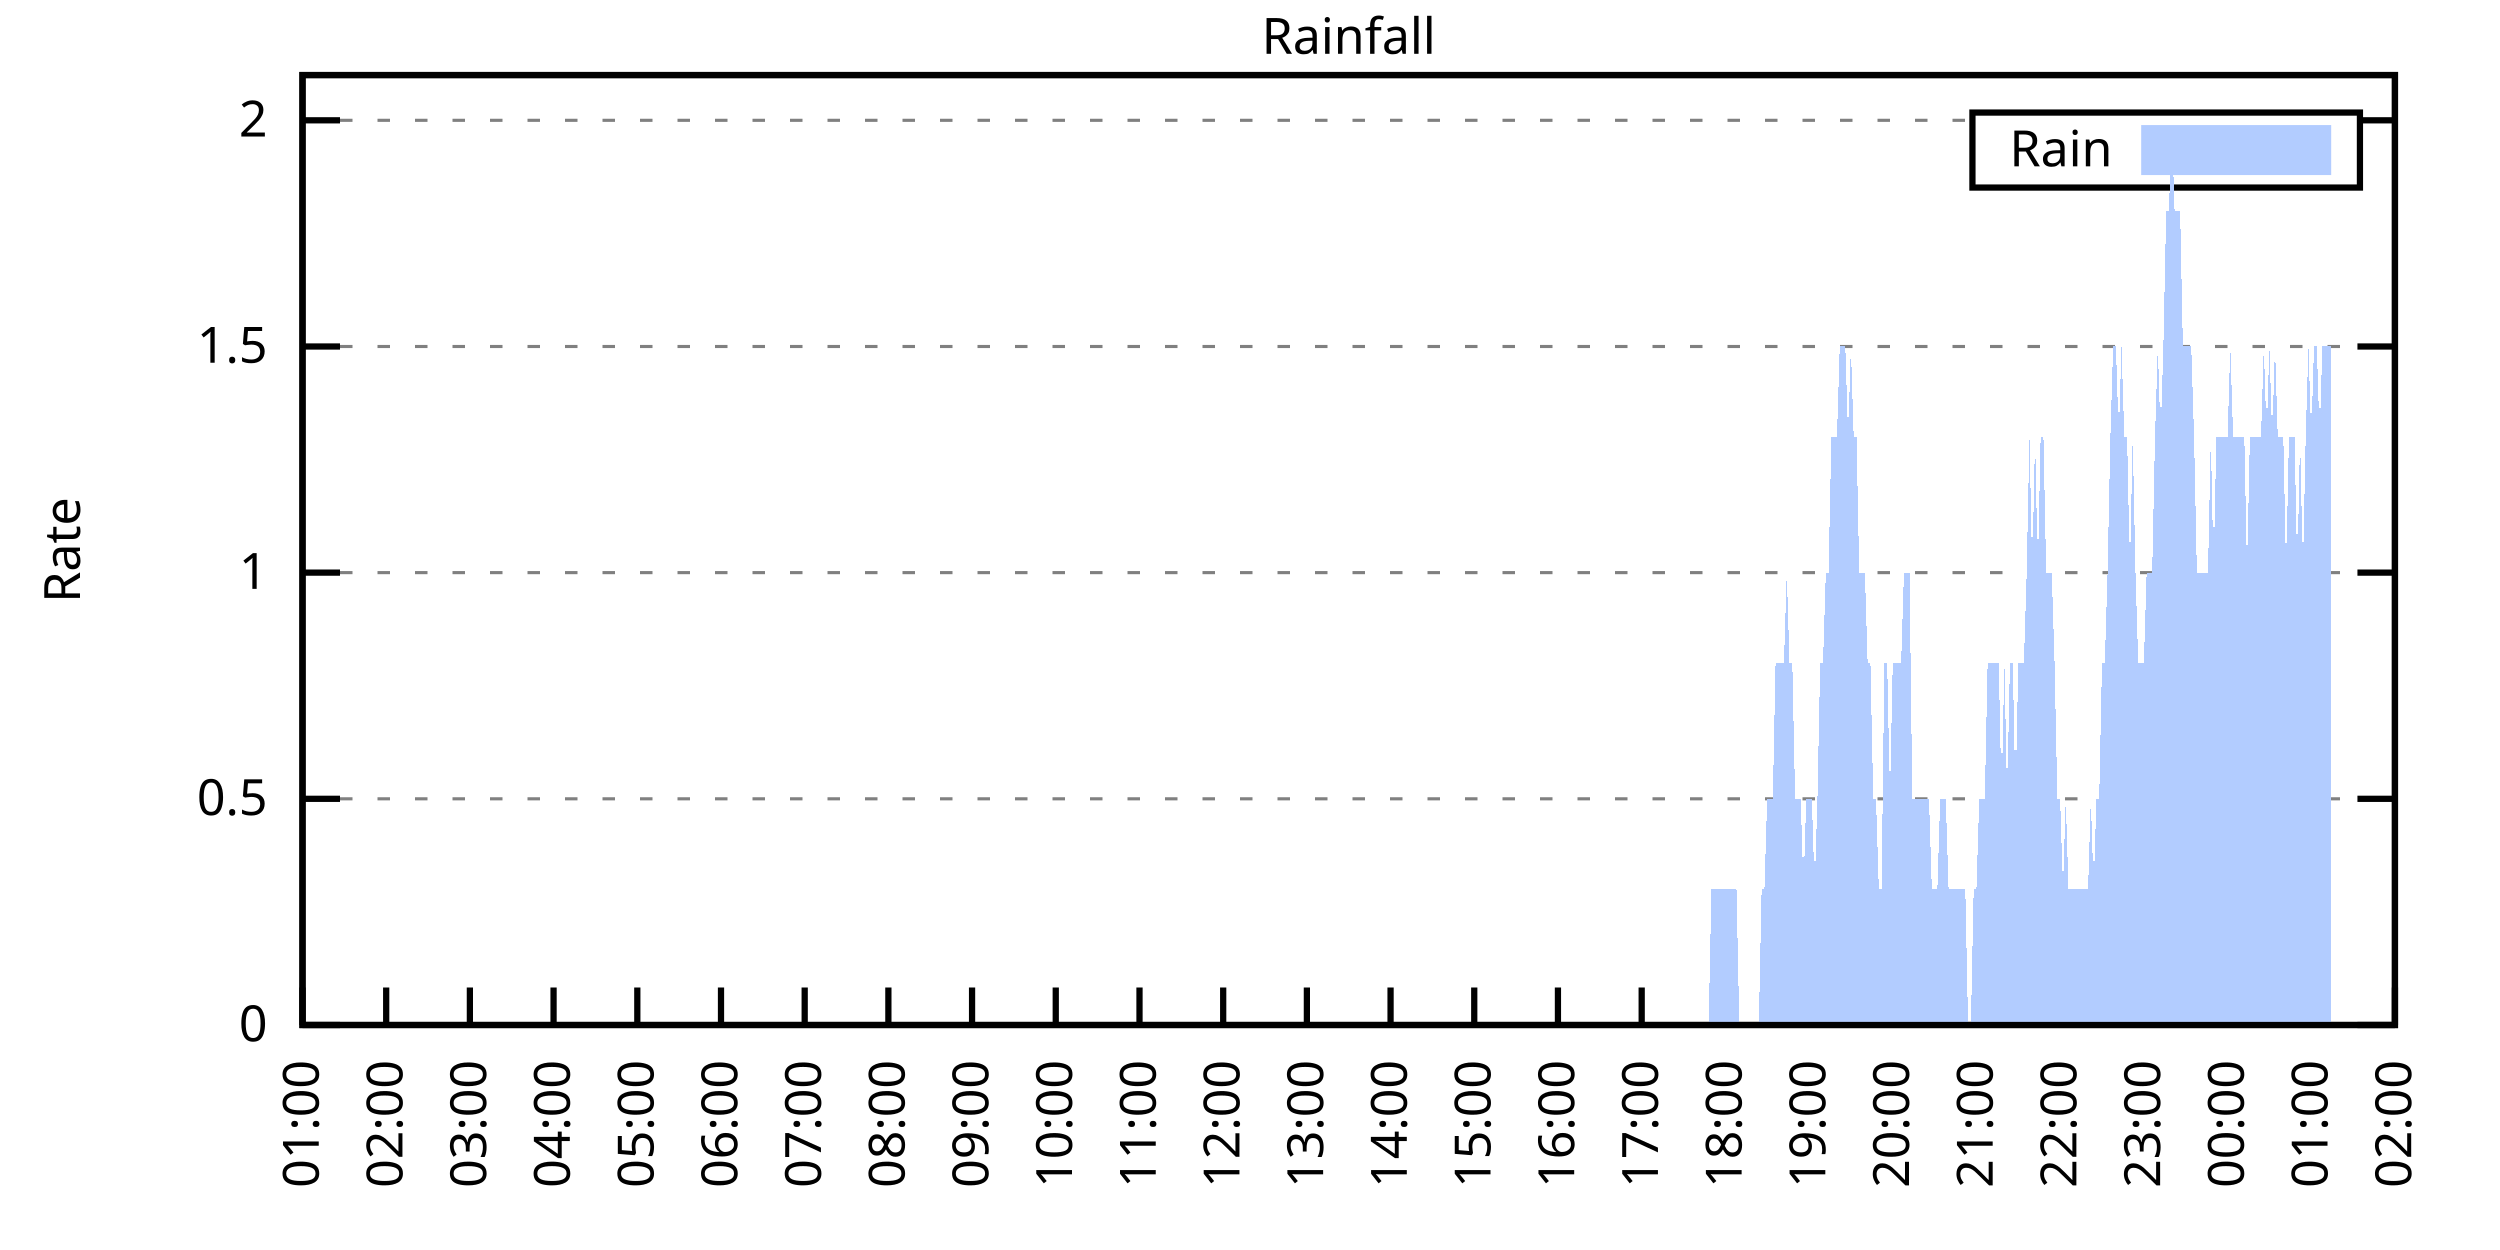
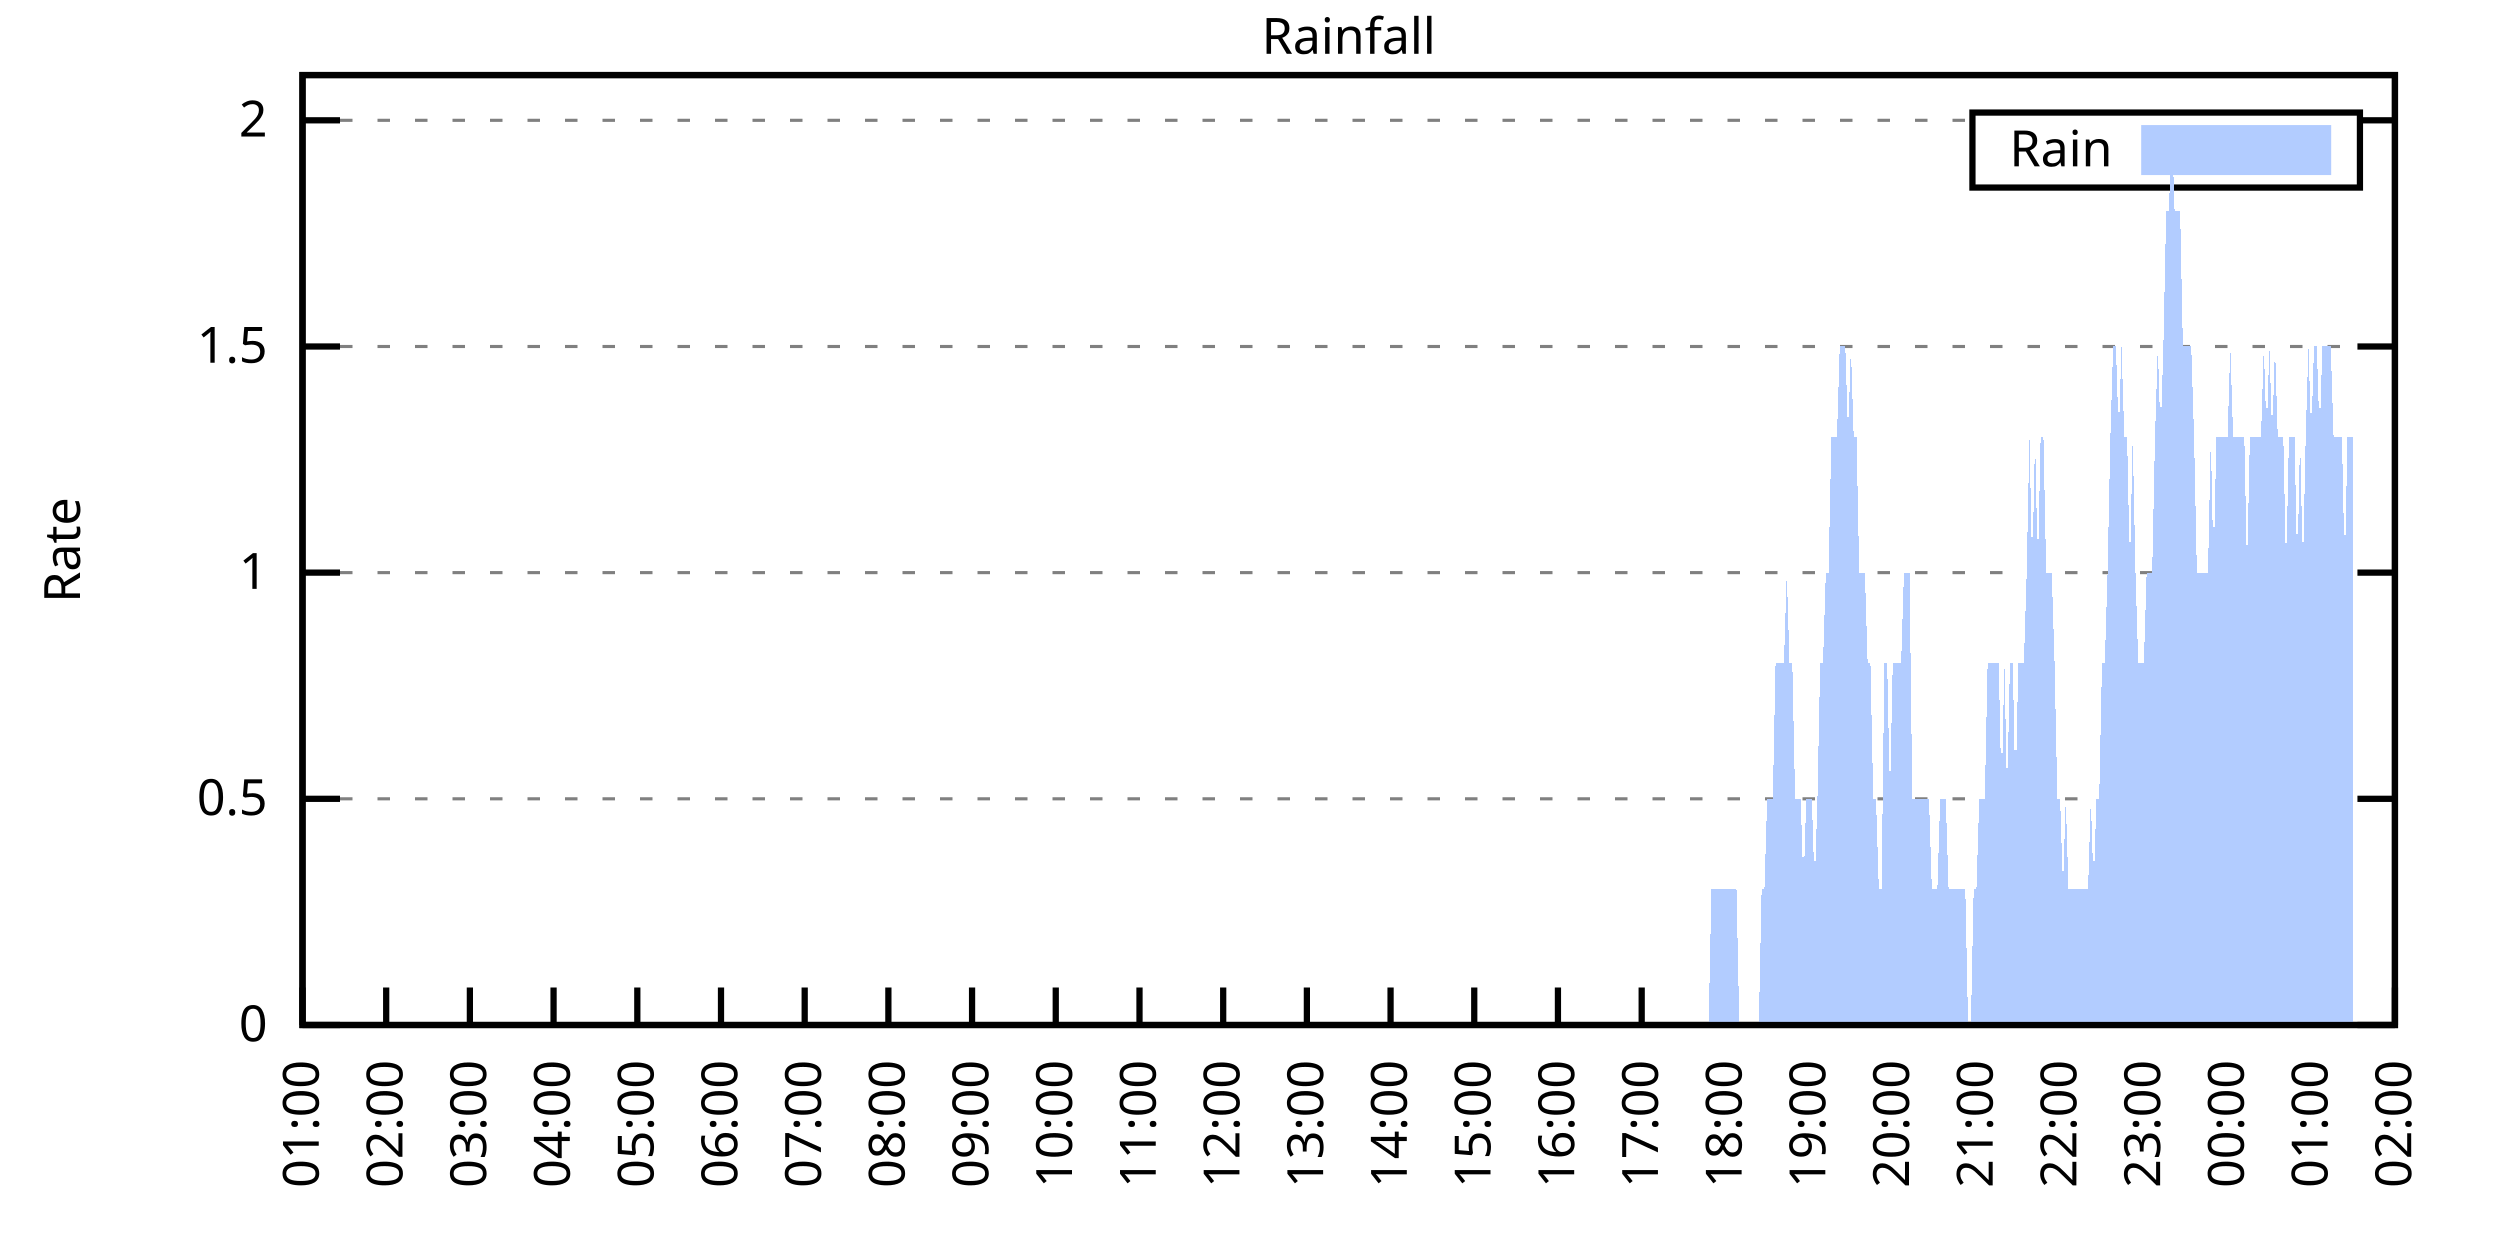
<svg xmlns="http://www.w3.org/2000/svg" xmlns:xlink="http://www.w3.org/1999/xlink" width="400" height="200" viewBox="0 0 400 200">
  <g id="gnuplot_canvas">
    <rect x="0" y="0" width="400" height="200" fill="none" />
    <defs>
      <circle id="gpDot" r="0.5" stroke-width="0.5" stroke="currentColor" />
      <path id="gpPt0" stroke-width="0.333" stroke="currentColor" d="M-1,0 h2 M0,-1 v2" />
      <path id="gpPt1" stroke-width="0.333" stroke="currentColor" d="M-1,-1 L1,1 M1,-1 L-1,1" />
      <path id="gpPt2" stroke-width="0.333" stroke="currentColor" d="M-1,0 L1,0 M0,-1 L0,1 M-1,-1 L1,1 M-1,1 L1,-1" />
      <rect id="gpPt3" stroke-width="0.333" stroke="currentColor" x="-1" y="-1" width="2" height="2" />
      <rect id="gpPt4" stroke-width="0.333" stroke="currentColor" fill="currentColor" x="-1" y="-1" width="2" height="2" />
      <circle id="gpPt5" stroke-width="0.333" stroke="currentColor" cx="0" cy="0" r="1" />
      <use xlink:href="#gpPt5" id="gpPt6" fill="currentColor" stroke="none" />
      <path id="gpPt7" stroke-width="0.333" stroke="currentColor" d="M0,-1.33 L-1.33,0.67 L1.33,0.67 z" />
      <use xlink:href="#gpPt7" id="gpPt8" fill="currentColor" stroke="none" />
      <use xlink:href="#gpPt7" id="gpPt9" stroke="currentColor" transform="rotate(180)" />
      <use xlink:href="#gpPt9" id="gpPt10" fill="currentColor" stroke="none" />
      <use xlink:href="#gpPt3" id="gpPt11" stroke="currentColor" transform="rotate(45)" />
      <use xlink:href="#gpPt11" id="gpPt12" fill="currentColor" stroke="none" />
      <path id="gpPt13" stroke-width="0.333" stroke="currentColor" d="M0,1.330 L1.265,0.411 L0.782,-1.067 L-0.782,-1.076 L-1.265,0.411 z" />
      <use xlink:href="#gpPt13" id="gpPt14" fill="currentColor" stroke="none" />
      <filter id="textbox" filterUnits="objectBoundingBox" x="0" y="0" height="1" width="1">
        <feFlood flood-color="white" flood-opacity="1" result="bgnd" />
        <feComposite in="SourceGraphic" in2="bgnd" operator="atop" />
      </filter>
      <filter id="greybox" filterUnits="objectBoundingBox" x="0" y="0" height="1" width="1">
        <feFlood flood-color="lightgrey" flood-opacity="1" result="grey" />
        <feComposite in="SourceGraphic" in2="grey" operator="atop" />
      </filter>
    </defs>
    <g fill="none" color="white" stroke="currentColor" stroke-width="1.00" stroke-linecap="butt" stroke-linejoin="miter">
</g>
    <g fill="none" color="black" stroke="currentColor" stroke-width="1.00" stroke-linecap="butt" stroke-linejoin="miter">
      <g stroke="none" shape-rendering="crispEdges">
        <polygon fill="rgb(255, 255, 255)" points="48.40,164.00 383.18,164.00 383.18,12.02 48.40,12.02 " />
      </g>
    </g>
    <g fill="none" color="black" stroke="currentColor" stroke-width="1.00" stroke-linecap="butt" stroke-linejoin="miter">
</g>
    <g fill="none" color="black" stroke="black" stroke-width="0.50" stroke-linecap="butt" stroke-linejoin="miter">
</g>
    <g fill="none" color="gray" stroke="currentColor" stroke-width="0.50" stroke-linecap="butt" stroke-linejoin="miter">
      <path stroke="gray" stroke-dasharray="2,4" class="gridline" d="M48.40,164.00 L383.19,164.00  " />
    </g>
    <g fill="none" color="gray" stroke="gray" stroke-width="1.00" stroke-linecap="butt" stroke-linejoin="miter">
</g>
    <g fill="none" color="black" stroke="currentColor" stroke-width="1.00" stroke-linecap="butt" stroke-linejoin="miter">
      <path stroke="black" d="M48.40,164.00 L54.40,164.00 M383.19,164.00 L377.19,164.00  " />
      <g transform="translate(42.80,166.60)" stroke="none" fill="black" font-family="Sans" font-size="8.00" text-anchor="end">
        <text>
          <tspan font-family="Sans"> 0</tspan>
        </text>
      </g>
    </g>
    <g fill="none" color="black" stroke="currentColor" stroke-width="1.00" stroke-linecap="butt" stroke-linejoin="miter">
</g>
    <g fill="none" color="black" stroke="black" stroke-width="0.50" stroke-linecap="butt" stroke-linejoin="miter">
</g>
    <g fill="none" color="gray" stroke="currentColor" stroke-width="0.50" stroke-linecap="butt" stroke-linejoin="miter">
      <path stroke="gray" stroke-dasharray="2,4" class="gridline" d="M48.40,127.81 L383.19,127.81  " />
    </g>
    <g fill="none" color="gray" stroke="gray" stroke-width="1.00" stroke-linecap="butt" stroke-linejoin="miter">
</g>
    <g fill="none" color="black" stroke="currentColor" stroke-width="1.00" stroke-linecap="butt" stroke-linejoin="miter">
      <path stroke="black" d="M48.40,127.81 L54.40,127.81 M383.19,127.81 L377.19,127.81  " />
      <g transform="translate(42.80,130.41)" stroke="none" fill="black" font-family="Sans" font-size="8.00" text-anchor="end">
        <text>
          <tspan font-family="Sans"> 0.5</tspan>
        </text>
      </g>
    </g>
    <g fill="none" color="black" stroke="currentColor" stroke-width="1.00" stroke-linecap="butt" stroke-linejoin="miter">
</g>
    <g fill="none" color="black" stroke="black" stroke-width="0.50" stroke-linecap="butt" stroke-linejoin="miter">
</g>
    <g fill="none" color="gray" stroke="currentColor" stroke-width="0.50" stroke-linecap="butt" stroke-linejoin="miter">
      <path stroke="gray" stroke-dasharray="2,4" class="gridline" d="M48.40,91.62 L383.19,91.62  " />
    </g>
    <g fill="none" color="gray" stroke="gray" stroke-width="1.00" stroke-linecap="butt" stroke-linejoin="miter">
</g>
    <g fill="none" color="black" stroke="currentColor" stroke-width="1.00" stroke-linecap="butt" stroke-linejoin="miter">
      <path stroke="black" d="M48.40,91.62 L54.40,91.62 M383.19,91.62 L377.19,91.62  " />
      <g transform="translate(42.80,94.22)" stroke="none" fill="black" font-family="Sans" font-size="8.00" text-anchor="end">
        <text>
          <tspan font-family="Sans"> 1</tspan>
        </text>
      </g>
    </g>
    <g fill="none" color="black" stroke="currentColor" stroke-width="1.00" stroke-linecap="butt" stroke-linejoin="miter">
</g>
    <g fill="none" color="black" stroke="black" stroke-width="0.50" stroke-linecap="butt" stroke-linejoin="miter">
</g>
    <g fill="none" color="gray" stroke="currentColor" stroke-width="0.50" stroke-linecap="butt" stroke-linejoin="miter">
      <path stroke="gray" stroke-dasharray="2,4" class="gridline" d="M48.40,55.44 L383.19,55.44  " />
    </g>
    <g fill="none" color="gray" stroke="gray" stroke-width="1.00" stroke-linecap="butt" stroke-linejoin="miter">
</g>
    <g fill="none" color="black" stroke="currentColor" stroke-width="1.00" stroke-linecap="butt" stroke-linejoin="miter">
      <path stroke="black" d="M48.40,55.44 L54.40,55.44 M383.19,55.44 L377.19,55.44  " />
      <g transform="translate(42.80,58.04)" stroke="none" fill="black" font-family="Sans" font-size="8.00" text-anchor="end">
        <text>
          <tspan font-family="Sans"> 1.5</tspan>
        </text>
      </g>
    </g>
    <g fill="none" color="black" stroke="currentColor" stroke-width="1.00" stroke-linecap="butt" stroke-linejoin="miter">
</g>
    <g fill="none" color="black" stroke="black" stroke-width="0.50" stroke-linecap="butt" stroke-linejoin="miter">
</g>
    <g fill="none" color="gray" stroke="currentColor" stroke-width="0.50" stroke-linecap="butt" stroke-linejoin="miter">
      <path stroke="gray" stroke-dasharray="2,4" class="gridline" d="M48.40,19.25 L315.59,19.25 M377.59,19.25 L383.19,19.25  " />
    </g>
    <g fill="none" color="gray" stroke="gray" stroke-width="1.00" stroke-linecap="butt" stroke-linejoin="miter">
</g>
    <g fill="none" color="black" stroke="currentColor" stroke-width="1.00" stroke-linecap="butt" stroke-linejoin="miter">
      <path stroke="black" d="M48.40,19.25 L54.40,19.25 M383.19,19.25 L377.19,19.25  " />
      <g transform="translate(42.80,21.85)" stroke="none" fill="black" font-family="Sans" font-size="8.00" text-anchor="end">
        <text>
          <tspan font-family="Sans"> 2</tspan>
        </text>
      </g>
    </g>
    <g fill="none" color="black" stroke="currentColor" stroke-width="1.00" stroke-linecap="butt" stroke-linejoin="miter">
      <path stroke="black" d="M48.40,164.00 L48.40,158.00  " />
      <g transform="translate(51.00,169.60) rotate(270.00)" stroke="none" fill="black" font-family="Sans" font-size="8.00" text-anchor="end">
        <text>
          <tspan font-family="Sans">01:00</tspan>
        </text>
      </g>
    </g>
    <g fill="none" color="black" stroke="currentColor" stroke-width="1.00" stroke-linecap="butt" stroke-linejoin="miter">
      <path stroke="black" d="M61.79,164.00 L61.79,158.00  " />
      <g transform="translate(64.39,169.60) rotate(270.00)" stroke="none" fill="black" font-family="Sans" font-size="8.00" text-anchor="end">
        <text>
          <tspan font-family="Sans">02:00</tspan>
        </text>
      </g>
    </g>
    <g fill="none" color="black" stroke="currentColor" stroke-width="1.00" stroke-linecap="butt" stroke-linejoin="miter">
      <path stroke="black" d="M75.18,164.00 L75.18,158.00  " />
      <g transform="translate(77.78,169.60) rotate(270.00)" stroke="none" fill="black" font-family="Sans" font-size="8.00" text-anchor="end">
        <text>
          <tspan font-family="Sans">03:00</tspan>
        </text>
      </g>
    </g>
    <g fill="none" color="black" stroke="currentColor" stroke-width="1.00" stroke-linecap="butt" stroke-linejoin="miter">
      <path stroke="black" d="M88.57,164.00 L88.57,158.00  " />
      <g transform="translate(91.17,169.60) rotate(270.00)" stroke="none" fill="black" font-family="Sans" font-size="8.00" text-anchor="end">
        <text>
          <tspan font-family="Sans">04:00</tspan>
        </text>
      </g>
    </g>
    <g fill="none" color="black" stroke="currentColor" stroke-width="1.00" stroke-linecap="butt" stroke-linejoin="miter">
      <path stroke="black" d="M101.97,164.00 L101.97,158.00  " />
      <g transform="translate(104.57,169.60) rotate(270.00)" stroke="none" fill="black" font-family="Sans" font-size="8.00" text-anchor="end">
        <text>
          <tspan font-family="Sans">05:00</tspan>
        </text>
      </g>
    </g>
    <g fill="none" color="black" stroke="currentColor" stroke-width="1.00" stroke-linecap="butt" stroke-linejoin="miter">
      <path stroke="black" d="M115.36,164.00 L115.36,158.00  " />
      <g transform="translate(117.96,169.60) rotate(270.00)" stroke="none" fill="black" font-family="Sans" font-size="8.00" text-anchor="end">
        <text>
          <tspan font-family="Sans">06:00</tspan>
        </text>
      </g>
    </g>
    <g fill="none" color="black" stroke="currentColor" stroke-width="1.00" stroke-linecap="butt" stroke-linejoin="miter">
      <path stroke="black" d="M128.75,164.00 L128.75,158.00  " />
      <g transform="translate(131.35,169.60) rotate(270.00)" stroke="none" fill="black" font-family="Sans" font-size="8.00" text-anchor="end">
        <text>
          <tspan font-family="Sans">07:00</tspan>
        </text>
      </g>
    </g>
    <g fill="none" color="black" stroke="currentColor" stroke-width="1.00" stroke-linecap="butt" stroke-linejoin="miter">
      <path stroke="black" d="M142.14,164.00 L142.14,158.00  " />
      <g transform="translate(144.74,169.60) rotate(270.00)" stroke="none" fill="black" font-family="Sans" font-size="8.00" text-anchor="end">
        <text>
          <tspan font-family="Sans">08:00</tspan>
        </text>
      </g>
    </g>
    <g fill="none" color="black" stroke="currentColor" stroke-width="1.00" stroke-linecap="butt" stroke-linejoin="miter">
      <path stroke="black" d="M155.53,164.00 L155.53,158.00  " />
      <g transform="translate(158.13,169.60) rotate(270.00)" stroke="none" fill="black" font-family="Sans" font-size="8.00" text-anchor="end">
        <text>
          <tspan font-family="Sans">09:00</tspan>
        </text>
      </g>
    </g>
    <g fill="none" color="black" stroke="currentColor" stroke-width="1.00" stroke-linecap="butt" stroke-linejoin="miter">
      <path stroke="black" d="M168.92,164.00 L168.92,158.00  " />
      <g transform="translate(171.52,169.60) rotate(270.00)" stroke="none" fill="black" font-family="Sans" font-size="8.00" text-anchor="end">
        <text>
          <tspan font-family="Sans">10:00</tspan>
        </text>
      </g>
    </g>
    <g fill="none" color="black" stroke="currentColor" stroke-width="1.00" stroke-linecap="butt" stroke-linejoin="miter">
      <path stroke="black" d="M182.32,164.00 L182.32,158.00  " />
      <g transform="translate(184.92,169.60) rotate(270.00)" stroke="none" fill="black" font-family="Sans" font-size="8.00" text-anchor="end">
        <text>
          <tspan font-family="Sans">11:00</tspan>
        </text>
      </g>
    </g>
    <g fill="none" color="black" stroke="currentColor" stroke-width="1.00" stroke-linecap="butt" stroke-linejoin="miter">
      <path stroke="black" d="M195.71,164.00 L195.71,158.00  " />
      <g transform="translate(198.31,169.60) rotate(270.00)" stroke="none" fill="black" font-family="Sans" font-size="8.00" text-anchor="end">
        <text>
          <tspan font-family="Sans">12:00</tspan>
        </text>
      </g>
    </g>
    <g fill="none" color="black" stroke="currentColor" stroke-width="1.00" stroke-linecap="butt" stroke-linejoin="miter">
      <path stroke="black" d="M209.10,164.00 L209.10,158.00  " />
      <g transform="translate(211.70,169.60) rotate(270.00)" stroke="none" fill="black" font-family="Sans" font-size="8.00" text-anchor="end">
        <text>
          <tspan font-family="Sans">13:00</tspan>
        </text>
      </g>
    </g>
    <g fill="none" color="black" stroke="currentColor" stroke-width="1.00" stroke-linecap="butt" stroke-linejoin="miter">
      <path stroke="black" d="M222.49,164.00 L222.49,158.00  " />
      <g transform="translate(225.09,169.60) rotate(270.00)" stroke="none" fill="black" font-family="Sans" font-size="8.00" text-anchor="end">
        <text>
          <tspan font-family="Sans">14:00</tspan>
        </text>
      </g>
    </g>
    <g fill="none" color="black" stroke="currentColor" stroke-width="1.00" stroke-linecap="butt" stroke-linejoin="miter">
      <path stroke="black" d="M235.88,164.00 L235.88,158.00  " />
      <g transform="translate(238.48,169.60) rotate(270.00)" stroke="none" fill="black" font-family="Sans" font-size="8.00" text-anchor="end">
        <text>
          <tspan font-family="Sans">15:00</tspan>
        </text>
      </g>
    </g>
    <g fill="none" color="black" stroke="currentColor" stroke-width="1.00" stroke-linecap="butt" stroke-linejoin="miter">
      <path stroke="black" d="M249.27,164.00 L249.27,158.00  " />
      <g transform="translate(251.87,169.60) rotate(270.00)" stroke="none" fill="black" font-family="Sans" font-size="8.00" text-anchor="end">
        <text>
          <tspan font-family="Sans">16:00</tspan>
        </text>
      </g>
    </g>
    <g fill="none" color="black" stroke="currentColor" stroke-width="1.00" stroke-linecap="butt" stroke-linejoin="miter">
      <path stroke="black" d="M262.67,164.00 L262.67,158.00  " />
      <g transform="translate(265.27,169.60) rotate(270.00)" stroke="none" fill="black" font-family="Sans" font-size="8.00" text-anchor="end">
        <text>
          <tspan font-family="Sans">17:00</tspan>
        </text>
      </g>
    </g>
    <g fill="none" color="black" stroke="currentColor" stroke-width="1.00" stroke-linecap="butt" stroke-linejoin="miter">
      <path stroke="black" d="M276.06,164.00 L276.06,158.00  " />
      <g transform="translate(278.66,169.60) rotate(270.00)" stroke="none" fill="black" font-family="Sans" font-size="8.00" text-anchor="end">
        <text>
          <tspan font-family="Sans">18:00</tspan>
        </text>
      </g>
    </g>
    <g fill="none" color="black" stroke="currentColor" stroke-width="1.00" stroke-linecap="butt" stroke-linejoin="miter">
      <path stroke="black" d="M289.45,164.00 L289.45,158.00  " />
      <g transform="translate(292.05,169.60) rotate(270.00)" stroke="none" fill="black" font-family="Sans" font-size="8.00" text-anchor="end">
        <text>
          <tspan font-family="Sans">19:00</tspan>
        </text>
      </g>
    </g>
    <g fill="none" color="black" stroke="currentColor" stroke-width="1.00" stroke-linecap="butt" stroke-linejoin="miter">
      <path stroke="black" d="M302.84,164.00 L302.84,158.00  " />
      <g transform="translate(305.44,169.60) rotate(270.00)" stroke="none" fill="black" font-family="Sans" font-size="8.00" text-anchor="end">
        <text>
          <tspan font-family="Sans">20:00</tspan>
        </text>
      </g>
    </g>
    <g fill="none" color="black" stroke="currentColor" stroke-width="1.00" stroke-linecap="butt" stroke-linejoin="miter">
      <path stroke="black" d="M316.23,164.00 L316.23,158.00  " />
      <g transform="translate(318.83,169.60) rotate(270.00)" stroke="none" fill="black" font-family="Sans" font-size="8.00" text-anchor="end">
        <text>
          <tspan font-family="Sans">21:00</tspan>
        </text>
      </g>
    </g>
    <g fill="none" color="black" stroke="currentColor" stroke-width="1.00" stroke-linecap="butt" stroke-linejoin="miter">
      <path stroke="black" d="M329.62,164.00 L329.62,158.00  " />
      <g transform="translate(332.22,169.60) rotate(270.00)" stroke="none" fill="black" font-family="Sans" font-size="8.00" text-anchor="end">
        <text>
          <tspan font-family="Sans">22:00</tspan>
        </text>
      </g>
    </g>
    <g fill="none" color="black" stroke="currentColor" stroke-width="1.00" stroke-linecap="butt" stroke-linejoin="miter">
      <path stroke="black" d="M343.02,164.00 L343.02,158.00  " />
      <g transform="translate(345.62,169.60) rotate(270.00)" stroke="none" fill="black" font-family="Sans" font-size="8.00" text-anchor="end">
        <text>
          <tspan font-family="Sans">23:00</tspan>
        </text>
      </g>
    </g>
    <g fill="none" color="black" stroke="currentColor" stroke-width="1.00" stroke-linecap="butt" stroke-linejoin="miter">
      <path stroke="black" d="M356.41,164.00 L356.41,158.00  " />
      <g transform="translate(359.01,169.60) rotate(270.00)" stroke="none" fill="black" font-family="Sans" font-size="8.00" text-anchor="end">
        <text>
          <tspan font-family="Sans">00:00</tspan>
        </text>
      </g>
    </g>
    <g fill="none" color="black" stroke="currentColor" stroke-width="1.00" stroke-linecap="butt" stroke-linejoin="miter">
      <path stroke="black" d="M369.80,164.00 L369.80,158.00  " />
      <g transform="translate(372.40,169.60) rotate(270.00)" stroke="none" fill="black" font-family="Sans" font-size="8.00" text-anchor="end">
        <text>
          <tspan font-family="Sans">01:00</tspan>
        </text>
      </g>
    </g>
    <g fill="none" color="black" stroke="currentColor" stroke-width="1.00" stroke-linecap="butt" stroke-linejoin="miter">
      <path stroke="black" d="M383.19,164.00 L383.19,158.00  " />
      <g transform="translate(385.79,169.60) rotate(270.00)" stroke="none" fill="black" font-family="Sans" font-size="8.00" text-anchor="end">
        <text>
          <tspan font-family="Sans">02:00</tspan>
        </text>
      </g>
    </g>
    <g fill="none" color="black" stroke="currentColor" stroke-width="1.00" stroke-linecap="butt" stroke-linejoin="miter">
</g>
    <g fill="none" color="black" stroke="currentColor" stroke-width="1.00" stroke-linecap="butt" stroke-linejoin="miter">
      <path stroke="black" d="M48.40,12.01 L48.40,164.00 L383.19,164.00 L383.19,12.01 L48.40,12.01 Z  " />
    </g>
    <g fill="none" color="black" stroke="currentColor" stroke-width="1.00" stroke-linecap="butt" stroke-linejoin="miter">
</g>
    <g fill="none" color="black" stroke="currentColor" stroke-width="1.00" stroke-linecap="butt" stroke-linejoin="miter">
      <path stroke="black" d="M315.59,30.01 L315.59,18.01 L377.59,18.01 L377.59,30.01 L315.59,30.01 Z  " />
    </g>
    <g id="Rainfall_plot_1">
      <g fill="none" color="white" stroke="black" stroke-width="2.00" stroke-linecap="butt" stroke-linejoin="miter">
</g>
      <g fill="none" color="black" stroke="currentColor" stroke-width="2.00" stroke-linecap="butt" stroke-linejoin="miter">
        <g transform="translate(337.99,26.61)" stroke="none" fill="black" font-family="Sans" font-size="8.00" text-anchor="end">
          <text>
            <tspan font-family="Sans">Rain</tspan>
          </text>
        </g>
      </g>
      <g fill="none" color="black" stroke="currentColor" stroke-width="2.00" stroke-linecap="butt" stroke-linejoin="miter">
        <g stroke="none" shape-rendering="crispEdges">
          <polygon fill="rgb(178, 204, 255)" points="343.59,27.01 371.99,27.01 371.99,21.01 343.59,21.01 " />
        </g>
        <path stroke="rgb(178, 204, 255)" d="M343.59,27.01 L371.99,27.01 L371.99,21.01 L343.59,21.01 L343.59,27.01 Z  " />
      </g>
      <g fill="none" color="black" stroke="currentColor" stroke-width="2.00" stroke-linecap="butt" stroke-linejoin="miter">
        <g stroke="none" shape-rendering="crispEdges">
-           <polygon fill="rgb(178, 204, 255)" points="51.97,164.00 52.42,164.00 52.86,164.00 53.31,164.00 53.76,164.00 54.20,164.00 54.65,164.00 55.10,164.00 55.54,164.00 55.99,164.00 56.43,164.00 56.88,164.00 57.33,164.00 57.77,164.00 58.22,164.00 58.67,164.00 59.11,164.00 59.56,164.00 60.01,164.00 60.45,164.00 60.90,164.00 61.35,164.00 61.79,164.00 62.24,164.00 62.68,164.00 63.13,164.00 63.58,164.00 64.02,164.00 64.47,164.00 64.92,164.00 65.36,164.00 65.81,164.00 66.26,164.00 66.70,164.00 67.15,164.00 67.59,164.00 68.04,164.00 68.49,164.00 68.93,164.00 69.38,164.00 69.83,164.00 70.27,164.00 70.72,164.00 71.17,164.00 71.61,164.00 72.06,164.00 72.50,164.00 72.95,164.00 73.40,164.00 73.84,164.00 74.29,164.00 74.74,164.00 75.18,164.00 75.63,164.00 76.08,164.00 76.52,164.00 76.97,164.00 77.42,164.00 77.86,164.00 78.31,164.00 78.75,164.00 79.20,164.00 79.65,164.00 80.09,164.00 80.54,164.00 80.99,164.00 81.43,164.00 81.88,164.00 82.33,164.00 82.77,164.00 83.22,164.00 83.66,164.00 84.11,164.00 84.56,164.00 85.00,164.00 85.45,164.00 85.90,164.00 86.34,164.00 86.79,164.00 87.24,164.00 87.68,164.00 88.13,164.00 88.57,164.00 89.02,164.00 89.47,164.00 89.91,164.00 90.36,164.00 90.81,164.00 91.25,164.00 91.70,164.00 92.15,164.00 92.59,164.00 93.04,164.00 93.49,164.00 93.93,164.00 94.38,164.00 94.82,164.00 95.27,164.00 95.72,164.00 96.16,164.00 96.61,164.00 97.06,164.00 97.50,164.00 97.95,164.00 98.40,164.00 98.84,164.00 99.29,164.00 99.73,164.00 100.18,164.00 100.63,164.00 101.07,164.00 101.52,164.00 101.97,164.00 102.41,164.00 102.86,164.00 103.31,164.00 103.75,164.00 104.20,164.00 104.64,164.00 105.09,164.00 105.54,164.00 105.98,164.00 106.43,164.00 106.88,164.00 107.32,164.00 107.77,164.00 108.22,164.00 108.66,164.00 109.11,164.00 109.55,164.00 110.00,164.00 110.45,164.00 110.89,164.00 111.34,164.00 111.79,164.00 112.23,164.00 112.68,164.00 113.13,164.00 113.57,164.00 114.02,164.00 114.47,164.00 114.91,164.00 115.36,164.00 115.80,164.00 116.25,164.00 116.70,164.00 117.14,164.00 117.59,164.00 118.04,164.00 118.48,164.00 118.93,164.00 119.38,164.00 119.82,164.00 120.27,164.00 120.71,164.00 121.16,164.00 121.61,164.00 122.05,164.00 122.50,164.00 122.95,164.00 123.39,164.00 123.84,164.00 124.29,164.00 124.73,164.00 125.18,164.00 125.62,164.00 126.07,164.00 126.52,164.00 126.96,164.00 127.41,164.00 127.86,164.00 128.30,164.00 128.75,164.00 129.20,164.00 129.64,164.00 130.09,164.00 130.54,164.00 130.98,164.00 131.43,164.00 131.87,164.00 132.32,164.00 132.77,164.00 133.21,164.00 133.66,164.00 134.11,164.00 134.55,164.00 135.00,164.00 135.45,164.00 135.89,164.00 136.34,164.00 136.78,164.00 137.23,164.00 137.68,164.00 138.12,164.00 138.57,164.00 139.02,164.00 139.46,164.00 139.91,164.00 140.36,164.00 140.80,164.00 141.25,164.00 141.69,164.00 142.14,164.00 142.59,164.00 143.03,164.00 143.48,164.00 143.93,164.00 144.37,164.00 144.82,164.00 145.27,164.00 145.71,164.00 146.16,164.00 146.61,164.00 147.05,164.00 147.50,164.00 147.94,164.00 148.39,164.00 148.84,164.00 149.28,164.00 149.73,164.00 150.18,164.00 150.62,164.00 151.07,164.00 151.52,164.00 151.96,164.00 152.41,164.00 152.85,164.00 153.30,164.00 153.75,164.00 154.19,164.00 154.64,164.00 155.09,164.00 155.53,164.00 155.98,164.00 156.43,164.00 156.87,164.00 157.32,164.00 157.76,164.00 158.21,164.00 158.66,164.00 159.10,164.00 159.55,164.00 160.00,164.00 160.44,164.00 160.89,164.00 161.34,164.00 161.78,164.00 162.23,164.00 162.67,164.00 163.12,164.00 163.57,164.00 164.01,164.00 164.46,164.00 164.91,164.00 165.35,164.00 165.80,164.00 166.25,164.00 166.69,164.00 167.14,164.00 167.59,164.00 168.03,164.00 168.48,164.00 168.92,164.00 169.37,164.00 169.82,164.00 170.26,164.00 170.71,164.00 171.16,164.00 171.60,164.00 172.05,164.00 172.50,164.00 172.94,164.00 173.39,164.00 173.83,164.00 174.28,164.00 174.73,164.00 175.17,164.00 175.62,164.00 176.07,164.00 176.51,164.00 176.96,164.00 177.41,164.00 177.85,164.00 178.30,164.00 178.74,164.00 179.19,164.00 179.64,164.00 180.08,164.00 180.53,164.00 180.98,164.00 181.42,164.00 181.87,164.00 182.32,164.00 182.76,164.00 183.21,164.00 183.66,164.00 184.10,164.00 184.55,164.00 184.99,164.00 185.44,164.00 185.89,164.00 186.33,164.00 186.78,164.00 187.23,164.00 187.67,164.00 188.12,164.00 188.57,164.00 189.01,164.00 189.46,164.00 189.90,164.00 190.35,164.00 190.80,164.00 191.24,164.00 191.69,164.00 192.14,164.00 192.58,164.00 193.03,164.00 193.48,164.00 193.92,164.00 194.37,164.00 194.81,164.00 195.26,164.00 195.71,164.00 196.15,164.00 196.60,164.00 197.05,164.00 197.49,164.00 197.94,164.00 198.39,164.00 198.83,164.00 199.28,164.00 199.73,164.00 200.17,164.00 200.62,164.00 201.06,164.00 201.51,164.00 201.96,164.00 202.40,164.00 202.85,164.00 203.30,164.00 203.74,164.00 204.19,164.00 204.64,164.00 205.08,164.00 205.53,164.00 205.97,164.00 206.42,164.00 206.87,164.00 207.31,164.00 207.76,164.00 208.21,164.00 208.65,164.00 209.10,164.00 209.55,164.00 209.99,164.00 210.44,164.00 210.88,164.00 211.33,164.00 211.78,164.00 212.22,164.00 212.67,164.00 213.12,164.00 213.56,164.00 214.01,164.00 214.46,164.00 214.90,164.00 215.35,164.00 215.80,164.00 216.24,164.00 216.69,164.00 217.13,164.00 217.58,164.00 218.03,164.00 218.47,164.00 218.92,164.00 219.37,164.00 219.81,164.00 220.26,164.00 220.71,164.00 221.15,164.00 221.60,164.00 222.04,164.00 222.49,164.00 222.94,164.00 223.38,164.00 223.83,164.00 224.28,164.00 224.72,164.00 225.17,164.00 225.62,164.00 226.06,164.00 226.51,164.00 226.95,164.00 227.40,164.00 227.85,164.00 228.29,164.00 228.74,164.00 229.19,164.00 229.63,164.00 230.08,164.00 230.53,164.00 230.97,164.00 231.42,164.00 231.86,164.00 232.31,164.00 232.76,164.00 233.20,164.00 233.65,164.00 234.10,164.00 234.54,164.00 234.99,164.00 235.44,164.00 235.88,164.00 236.33,164.00 236.78,164.00 237.22,164.00 237.67,164.00 238.11,164.00 238.56,164.00 239.01,164.00 239.45,164.00 239.90,164.00 240.35,164.00 240.79,164.00 241.24,164.00 241.69,164.00 242.13,164.00 242.58,164.00 243.02,164.00 243.47,164.00 243.92,164.00 244.36,164.00 244.81,164.00 245.26,164.00 245.70,164.00 246.15,164.00 246.60,164.00 247.04,164.00 247.49,164.00 247.93,164.00 248.38,164.00 248.83,164.00 249.27,164.00 249.72,164.00 250.17,164.00 250.61,164.00 251.06,164.00 251.51,164.00 251.95,164.00 252.40,164.00 252.85,164.00 253.29,164.00 253.74,164.00 254.18,164.00 254.63,164.00 255.08,164.00 255.52,164.00 255.97,164.00 256.42,164.00 256.86,164.00 257.31,164.00 257.76,164.00 258.20,164.00 258.65,164.00 259.09,164.00 259.54,164.00 259.99,164.00 260.43,164.00 260.88,164.00 261.33,164.00 261.77,164.00 262.22,164.00 262.67,164.00 263.11,164.00 263.56,164.00 264.00,164.00 264.45,164.00 264.90,164.00 265.34,164.00 265.79,164.00 266.24,164.00 266.68,164.00 267.13,164.00 267.58,164.00 268.02,164.00 268.47,164.00 268.92,164.00 269.36,164.00 269.81,164.00 270.25,164.00 270.70,164.00 271.15,164.00 271.59,164.00 272.04,164.00 272.49,164.00 272.93,164.00 273.38,164.00 273.83,142.29 274.27,142.29 274.72,142.29 275.16,142.29 275.61,142.29 276.06,142.29 276.50,142.29 276.95,142.29 277.40,142.29 277.84,142.29 278.29,164.00 278.74,164.00 279.18,164.00 279.63,164.00 280.07,164.00 280.52,164.00 280.97,164.00 281.41,164.00 281.86,142.29 282.31,142.29 282.75,127.81 283.20,127.81 283.65,127.81 284.09,106.10 284.54,106.10 284.98,106.10 285.43,106.10 285.88,91.62 286.32,106.10 286.77,106.10 287.22,127.81 287.66,127.81 288.11,127.81 288.56,142.29 289.00,127.81 289.45,127.81 289.90,127.81 290.34,142.29 290.79,127.81 291.23,106.10 291.68,106.10 292.13,91.62 292.57,91.62 293.02,69.91 293.47,69.91 293.91,69.91 294.36,55.44 294.81,55.44 295.25,55.44 295.70,69.91 296.14,55.44 296.59,69.91 297.04,69.91 297.48,91.62 297.93,91.62 298.38,91.62 298.82,106.10 299.27,106.10 299.72,127.81 300.16,127.81 300.61,142.29 301.05,142.29 301.50,106.10 301.95,106.10 302.39,127.81 302.84,106.10 303.29,106.10 303.73,106.10 304.18,106.10 304.63,91.62 305.07,91.62 305.52,91.62 305.97,127.81 306.41,127.81 306.86,127.81 307.30,127.81 307.75,127.81 308.20,127.81 308.64,127.81 309.09,142.29 309.54,142.29 309.98,142.29 310.43,127.81 310.88,127.81 311.32,127.81 311.77,142.29 312.21,142.29 312.66,142.29 313.11,142.29 313.55,142.29 314.00,142.29 314.45,142.29 314.89,164.00 315.34,164.00 315.79,142.29 316.23,142.29 316.68,127.81 317.12,127.81 317.57,127.81 318.02,106.10 318.46,106.10 318.91,106.10 319.36,106.10 319.80,106.10 320.25,127.81 320.70,106.10 321.14,127.81 321.59,106.10 322.04,106.10 322.48,127.81 322.93,106.10 323.37,106.10 323.82,106.10 324.27,91.62 324.71,69.91 325.16,91.62 325.61,69.91 326.05,91.62 326.50,69.91 326.95,69.91 327.39,91.62 327.84,91.62 328.28,91.62 328.73,106.10 329.18,127.81 329.62,127.81 330.07,142.29 330.52,127.81 330.96,142.29 331.41,142.29 331.86,142.29 332.30,142.29 332.75,142.29 333.19,142.29 333.64,142.29 334.09,142.29 334.53,127.81 334.98,142.29 335.43,127.81 335.87,127.81 336.32,106.10 336.77,106.10 337.21,91.62 337.66,69.91 338.10,55.44 338.55,55.44 339.00,69.91 339.44,55.44 339.89,69.91 340.34,69.91 340.78,91.62 341.23,69.91 341.68,91.62 342.12,106.10 342.57,106.10 343.02,106.10 343.46,91.62 343.91,91.62 344.35,91.62 344.80,69.91 345.25,55.44 345.69,69.91 346.14,55.44 346.59,33.72 347.03,33.72 347.48,19.25 347.93,33.72 348.37,33.72 348.82,33.72 349.26,55.44 349.71,55.44 350.16,55.44 350.60,55.44 351.05,69.91 351.50,91.62 351.94,91.62 352.39,91.62 352.84,91.62 353.28,91.62 353.73,69.91 354.17,91.62 354.62,69.91 355.07,69.91 355.51,69.91 355.96,69.91 356.41,69.91 356.85,55.44 357.30,69.91 357.75,69.91 358.19,69.91 358.64,69.91 359.09,69.91 359.53,91.62 359.98,69.91 360.42,69.91 360.87,69.91 361.32,69.91 361.76,69.91 362.21,55.44 362.66,69.91 363.10,55.44 363.55,69.91 364.00,55.44 364.44,69.91 364.89,69.91 365.33,69.91 365.78,91.62 366.23,69.91 366.67,69.91 367.12,69.91 367.57,91.62 368.01,69.91 368.46,91.62 368.91,69.91 369.35,55.44 369.80,69.91 370.24,55.44 370.69,55.44 371.14,69.91 371.58,55.44 372.03,55.44 372.48,55.44 372.92,55.44 372.92,164.00 51.97,164.00 " />
+           <polygon fill="rgb(178, 204, 255)" points="55.54,164.00 55.99,164.00 56.43,164.00 56.88,164.00 57.33,164.00 57.77,164.00 58.22,164.00 58.67,164.00 59.11,164.00 59.56,164.00 60.01,164.00 60.45,164.00 60.90,164.00 61.35,164.00 61.79,164.00 62.24,164.00 62.68,164.00 63.13,164.00 63.58,164.00 64.02,164.00 64.47,164.00 64.92,164.00 65.36,164.00 65.81,164.00 66.26,164.00 66.70,164.00 67.15,164.00 67.59,164.00 68.04,164.00 68.49,164.00 68.93,164.00 69.38,164.00 69.83,164.00 70.27,164.00 70.72,164.00 71.17,164.00 71.61,164.00 72.06,164.00 72.50,164.00 72.95,164.00 73.40,164.00 73.84,164.00 74.29,164.00 74.74,164.00 75.18,164.00 75.63,164.00 76.08,164.00 76.52,164.00 76.97,164.00 77.42,164.00 77.86,164.00 78.31,164.00 78.75,164.00 79.20,164.00 79.65,164.00 80.09,164.00 80.54,164.00 80.99,164.00 81.43,164.00 81.88,164.00 82.33,164.00 82.77,164.00 83.22,164.00 83.66,164.00 84.11,164.00 84.56,164.00 85.00,164.00 85.45,164.00 85.90,164.00 86.34,164.00 86.79,164.00 87.24,164.00 87.68,164.00 88.13,164.00 88.57,164.00 89.02,164.00 89.47,164.00 89.91,164.00 90.36,164.00 90.81,164.00 91.25,164.00 91.70,164.00 92.15,164.00 92.59,164.00 93.04,164.00 93.49,164.00 93.93,164.00 94.38,164.00 94.82,164.00 95.27,164.00 95.72,164.00 96.16,164.00 96.61,164.00 97.06,164.00 97.50,164.00 97.95,164.00 98.40,164.00 98.84,164.00 99.29,164.00 99.73,164.00 100.18,164.00 100.63,164.00 101.07,164.00 101.52,164.00 101.97,164.00 102.41,164.00 102.86,164.00 103.31,164.00 103.75,164.00 104.20,164.00 104.64,164.00 105.09,164.00 105.54,164.00 105.98,164.00 106.43,164.00 106.88,164.00 107.32,164.00 107.77,164.00 108.22,164.00 108.66,164.00 109.11,164.00 109.55,164.00 110.00,164.00 110.45,164.00 110.89,164.00 111.34,164.00 111.79,164.00 112.23,164.00 112.68,164.00 113.13,164.00 113.57,164.00 114.02,164.00 114.47,164.00 114.91,164.00 115.36,164.00 115.80,164.00 116.25,164.00 116.70,164.00 117.14,164.00 117.59,164.00 118.04,164.00 118.48,164.00 118.93,164.00 119.38,164.00 119.82,164.00 120.27,164.00 120.71,164.00 121.16,164.00 121.61,164.00 122.05,164.00 122.50,164.00 122.95,164.00 123.39,164.00 123.84,164.00 124.29,164.00 124.73,164.00 125.18,164.00 125.62,164.00 126.07,164.00 126.52,164.00 126.96,164.00 127.41,164.00 127.86,164.00 128.30,164.00 128.75,164.00 129.20,164.00 129.64,164.00 130.09,164.00 130.54,164.00 130.98,164.00 131.43,164.00 131.87,164.00 132.32,164.00 132.77,164.00 133.21,164.00 133.66,164.00 134.11,164.00 134.55,164.00 135.00,164.00 135.45,164.00 135.89,164.00 136.34,164.00 136.78,164.00 137.23,164.00 137.68,164.00 138.12,164.00 138.57,164.00 139.02,164.00 139.46,164.00 139.91,164.00 140.36,164.00 140.80,164.00 141.25,164.00 141.69,164.00 142.14,164.00 142.59,164.00 143.03,164.00 143.48,164.00 143.93,164.00 144.37,164.00 144.82,164.00 145.27,164.00 145.71,164.00 146.16,164.00 146.61,164.00 147.05,164.00 147.50,164.00 147.94,164.00 148.39,164.00 148.84,164.00 149.28,164.00 149.73,164.00 150.18,164.00 150.62,164.00 151.07,164.00 151.52,164.00 151.96,164.00 152.41,164.00 152.85,164.00 153.30,164.00 153.75,164.00 154.19,164.00 154.64,164.00 155.09,164.00 155.53,164.00 155.98,164.00 156.43,164.00 156.87,164.00 157.32,164.00 157.76,164.00 158.21,164.00 158.66,164.00 159.10,164.00 159.55,164.00 160.00,164.00 160.44,164.00 160.89,164.00 161.34,164.00 161.78,164.00 162.23,164.00 162.67,164.00 163.12,164.00 163.57,164.00 164.01,164.00 164.46,164.00 164.91,164.00 165.35,164.00 165.80,164.00 166.25,164.00 166.69,164.00 167.14,164.00 167.59,164.00 168.03,164.00 168.48,164.00 168.92,164.00 169.37,164.00 169.82,164.00 170.26,164.00 170.71,164.00 171.16,164.00 171.60,164.00 172.05,164.00 172.50,164.00 172.94,164.00 173.39,164.00 173.83,164.00 174.28,164.00 174.73,164.00 175.17,164.00 175.62,164.00 176.07,164.00 176.51,164.00 176.96,164.00 177.41,164.00 177.85,164.00 178.30,164.00 178.74,164.00 179.19,164.00 179.64,164.00 180.08,164.00 180.53,164.00 180.98,164.00 181.42,164.00 181.87,164.00 182.32,164.00 182.76,164.00 183.21,164.00 183.66,164.00 184.10,164.00 184.55,164.00 184.99,164.00 185.44,164.00 185.89,164.00 186.33,164.00 186.78,164.00 187.23,164.00 187.67,164.00 188.12,164.00 188.57,164.00 189.01,164.00 189.46,164.00 189.90,164.00 190.35,164.00 190.80,164.00 191.24,164.00 191.69,164.00 192.14,164.00 192.58,164.00 193.03,164.00 193.48,164.00 193.92,164.00 194.37,164.00 194.81,164.00 195.26,164.00 195.71,164.00 196.15,164.00 196.60,164.00 197.05,164.00 197.49,164.00 197.94,164.00 198.39,164.00 198.83,164.00 199.28,164.00 199.73,164.00 200.17,164.00 200.62,164.00 201.06,164.00 201.51,164.00 201.96,164.00 202.40,164.00 202.85,164.00 203.30,164.00 203.74,164.00 204.19,164.00 204.64,164.00 205.08,164.00 205.53,164.00 205.97,164.00 206.42,164.00 206.87,164.00 207.31,164.00 207.76,164.00 208.21,164.00 208.65,164.00 209.10,164.00 209.55,164.00 209.99,164.00 210.44,164.00 210.88,164.00 211.33,164.00 211.78,164.00 212.22,164.00 212.67,164.00 213.12,164.00 213.56,164.00 214.01,164.00 214.46,164.00 214.90,164.00 215.35,164.00 215.80,164.00 216.24,164.00 216.69,164.00 217.13,164.00 217.58,164.00 218.03,164.00 218.47,164.00 218.92,164.00 219.37,164.00 219.81,164.00 220.26,164.00 220.71,164.00 221.15,164.00 221.60,164.00 222.04,164.00 222.49,164.00 222.94,164.00 223.38,164.00 223.83,164.00 224.28,164.00 224.72,164.00 225.17,164.00 225.62,164.00 226.06,164.00 226.51,164.00 226.95,164.00 227.40,164.00 227.85,164.00 228.29,164.00 228.74,164.00 229.19,164.00 229.63,164.00 230.08,164.00 230.53,164.00 230.97,164.00 231.42,164.00 231.86,164.00 232.31,164.00 232.76,164.00 233.20,164.00 233.65,164.00 234.10,164.00 234.54,164.00 234.99,164.00 235.44,164.00 235.88,164.00 236.33,164.00 236.78,164.00 237.22,164.00 237.67,164.00 238.11,164.00 238.56,164.00 239.01,164.00 239.45,164.00 239.90,164.00 240.35,164.00 240.79,164.00 241.24,164.00 241.69,164.00 242.13,164.00 242.58,164.00 243.02,164.00 243.47,164.00 243.92,164.00 244.36,164.00 244.81,164.00 245.26,164.00 245.70,164.00 246.15,164.00 246.60,164.00 247.04,164.00 247.49,164.00 247.93,164.00 248.38,164.00 248.83,164.00 249.27,164.00 249.72,164.00 250.17,164.00 250.61,164.00 251.06,164.00 251.51,164.00 251.95,164.00 252.40,164.00 252.85,164.00 253.29,164.00 253.74,164.00 254.18,164.00 254.63,164.00 255.08,164.00 255.52,164.00 255.97,164.00 256.42,164.00 256.86,164.00 257.31,164.00 257.76,164.00 258.20,164.00 258.65,164.00 259.09,164.00 259.54,164.00 259.99,164.00 260.43,164.00 260.88,164.00 261.33,164.00 261.77,164.00 262.22,164.00 262.67,164.00 263.11,164.00 263.56,164.00 264.00,164.00 264.45,164.00 264.90,164.00 265.34,164.00 265.79,164.00 266.24,164.00 266.68,164.00 267.13,164.00 267.58,164.00 268.02,164.00 268.47,164.00 268.92,164.00 269.36,164.00 269.81,164.00 270.25,164.00 270.70,164.00 271.15,164.00 271.59,164.00 272.04,164.00 272.49,164.00 272.93,164.00 273.38,164.00 273.83,142.29 274.27,142.29 274.72,142.29 275.16,142.29 275.61,142.29 276.06,142.29 276.50,142.29 276.95,142.29 277.40,142.29 277.84,142.29 278.29,164.00 278.74,164.00 279.18,164.00 279.63,164.00 280.07,164.00 280.52,164.00 280.97,164.00 281.41,164.00 281.86,142.29 282.31,142.29 282.75,127.81 283.20,127.81 283.65,127.81 284.09,106.10 284.54,106.10 284.98,106.10 285.43,106.10 285.88,91.62 286.32,106.10 286.77,106.10 287.22,127.81 287.66,127.81 288.11,127.81 288.56,142.29 289.00,127.81 289.45,127.81 289.90,127.81 290.34,142.29 290.79,127.81 291.23,106.10 291.68,106.10 292.13,91.62 292.57,91.62 293.02,69.91 293.47,69.91 293.91,69.91 294.36,55.44 294.81,55.44 295.25,55.44 295.70,69.91 296.14,55.44 296.59,69.91 297.04,69.91 297.48,91.62 297.93,91.62 298.38,91.62 298.82,106.10 299.27,106.10 299.72,127.81 300.16,127.81 300.61,142.29 301.05,142.29 301.50,106.10 301.95,106.10 302.39,127.81 302.84,106.10 303.29,106.10 303.73,106.10 304.18,106.10 304.63,91.62 305.07,91.62 305.52,91.62 305.97,127.81 306.41,127.81 306.86,127.81 307.30,127.81 307.75,127.81 308.20,127.81 308.64,127.81 309.09,142.29 309.54,142.29 309.98,142.29 310.43,127.81 310.88,127.81 311.32,127.81 311.77,142.29 312.21,142.29 312.66,142.29 313.11,142.29 313.55,142.29 314.00,142.29 314.45,142.29 314.89,164.00 315.34,164.00 315.79,142.29 316.23,142.29 316.68,127.81 317.12,127.81 317.57,127.81 318.02,106.10 318.46,106.10 318.91,106.10 319.36,106.10 319.80,106.10 320.25,127.81 320.70,106.10 321.14,127.81 321.59,106.10 322.04,106.10 322.48,127.81 322.93,106.10 323.37,106.10 323.82,106.10 324.27,91.62 324.71,69.91 325.16,91.62 325.61,69.91 326.05,91.62 326.50,69.91 326.95,69.91 327.39,91.62 327.84,91.62 328.28,91.62 328.73,106.10 329.18,127.81 329.62,127.81 330.07,142.29 330.52,127.81 330.96,142.29 331.41,142.29 331.86,142.29 332.30,142.29 332.75,142.29 333.19,142.29 333.64,142.29 334.09,142.29 334.53,127.81 334.98,142.29 335.43,127.81 335.87,127.81 336.32,106.10 336.77,106.10 337.21,91.62 337.66,69.91 338.10,55.44 338.55,55.44 339.00,69.91 339.44,55.44 339.89,69.91 340.34,69.91 340.78,91.62 341.23,69.91 341.68,91.62 342.12,106.10 342.57,106.10 343.02,106.10 343.46,91.62 343.91,91.62 344.35,91.62 344.80,69.91 345.25,55.44 345.69,69.91 346.14,55.44 346.59,33.72 347.03,33.72 347.48,19.25 347.93,33.72 348.37,33.72 348.82,33.72 349.26,55.44 349.71,55.44 350.16,55.44 350.60,55.44 351.05,69.91 351.50,91.62 351.94,91.62 352.39,91.62 352.84,91.62 353.28,91.62 353.73,69.91 354.17,91.62 354.62,69.91 355.07,69.91 355.51,69.91 355.96,69.91 356.41,69.91 356.85,55.44 357.30,69.91 357.75,69.91 358.19,69.91 358.64,69.91 359.09,69.91 359.53,91.62 359.98,69.91 360.42,69.91 360.87,69.91 361.32,69.91 361.76,69.91 362.21,55.44 362.66,69.91 363.10,55.44 363.55,69.91 364.00,55.44 364.44,69.91 364.89,69.91 365.33,69.91 365.78,91.62 366.23,69.91 366.67,69.91 367.12,69.91 367.57,91.62 368.01,69.91 368.46,91.62 368.91,69.91 369.35,55.44 369.80,69.91 370.24,55.44 370.69,55.44 371.14,69.91 371.58,55.44 372.03,55.44 372.48,55.44 372.92,55.44 373.37,69.91 373.82,69.91 374.26,69.91 374.71,69.91 375.16,91.62 375.60,69.91 376.05,69.91 376.49,69.91 376.49,164.00 55.54,164.00 " />
        </g>
      </g>
    </g>
    <g fill="none" color="black" stroke="currentColor" stroke-width="2.00" stroke-linecap="butt" stroke-linejoin="miter">
</g>
    <g fill="none" color="black" stroke="black" stroke-width="1.00" stroke-linecap="butt" stroke-linejoin="miter">
</g>
    <g fill="none" color="black" stroke="currentColor" stroke-width="1.00" stroke-linecap="butt" stroke-linejoin="miter">
      <path stroke="black" d="M48.40,12.01 L48.40,164.00 L383.19,164.00 L383.19,12.01 L48.40,12.01 Z  " />
      <g transform="translate(12.80,88.01) rotate(270.00)" stroke="none" fill="black" font-family="Sans" font-size="8.00" text-anchor="middle">
        <text>
          <tspan font-family="Sans">Rate</tspan>
        </text>
      </g>
    </g>
    <g fill="none" color="black" stroke="currentColor" stroke-width="1.00" stroke-linecap="butt" stroke-linejoin="miter">
</g>
    <g fill="none" color="black" stroke="currentColor" stroke-width="1.00" stroke-linecap="butt" stroke-linejoin="miter">
      <g transform="translate(215.79,8.61)" stroke="none" fill="black" font-family="Sans" font-size="8.00" text-anchor="middle">
        <text>
          <tspan font-family="Sans">Rainfall</tspan>
        </text>
      </g>
    </g>
    <g fill="none" color="black" stroke="currentColor" stroke-width="1.00" stroke-linecap="butt" stroke-linejoin="miter">
</g>
  </g>
</svg>
